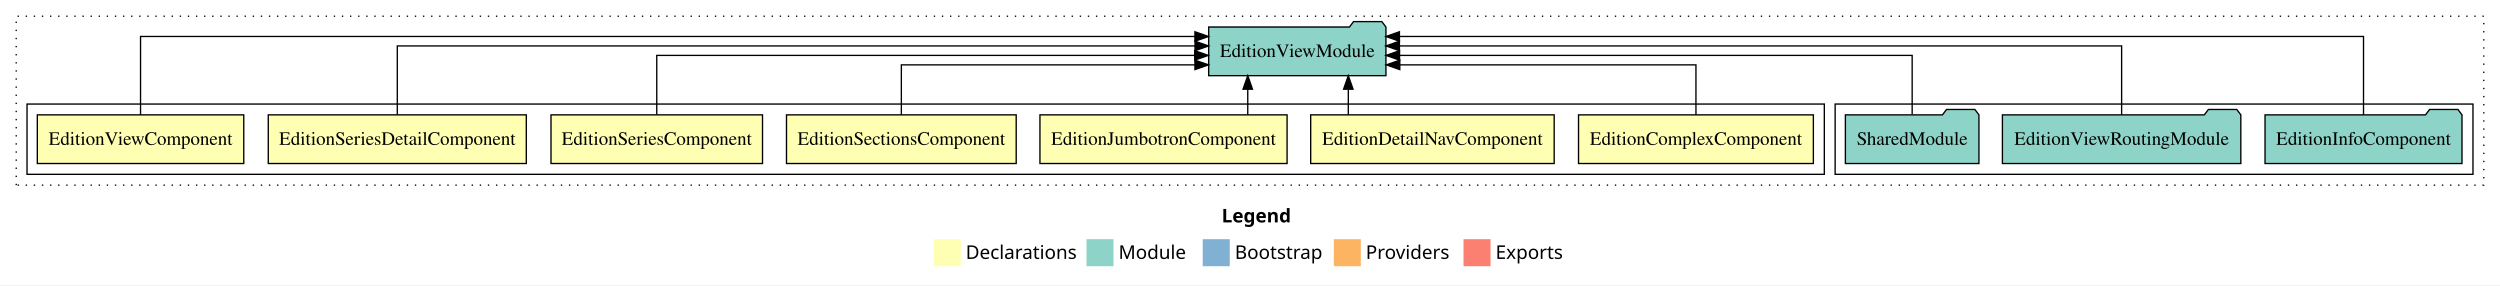
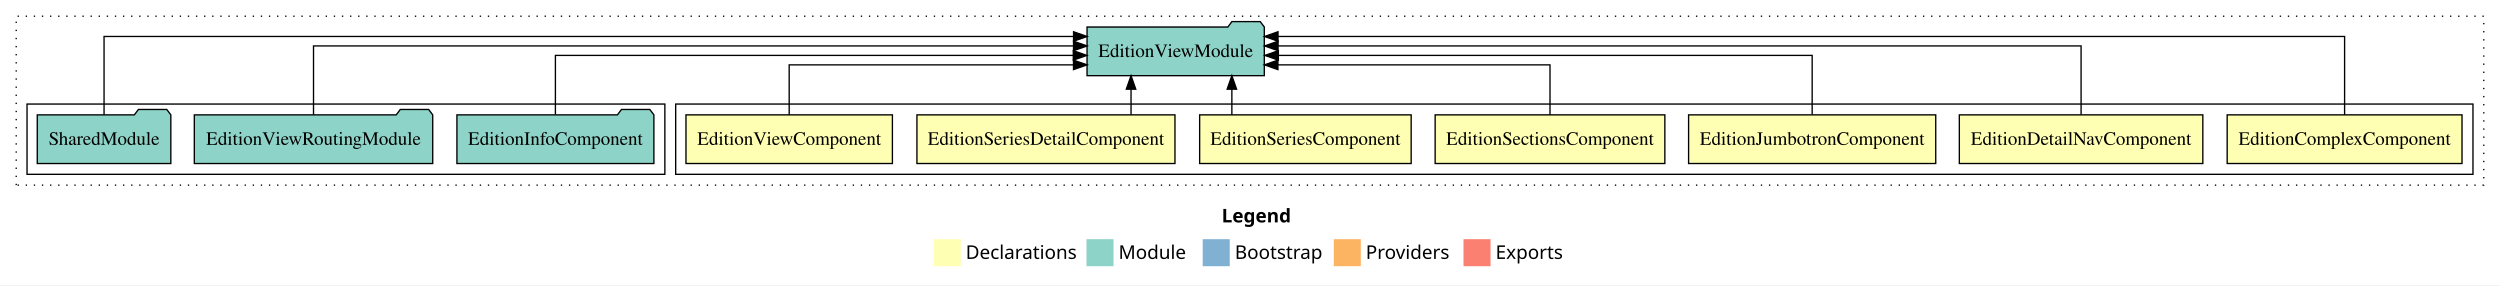
<svg xmlns="http://www.w3.org/2000/svg" width="1850pt" height="211pt" viewBox="0.00 0.00 1850.00 211.00">
  <g id="graph0" class="graph" transform="scale(1 1) rotate(0) translate(4 207)">
    <polygon fill="white" stroke="transparent" points="-4,4 -4,-207 1846,-207 1846,4 -4,4" />
    <text text-anchor="start" x="900.01" y="-42.4" font-family="Times-12" font-weight="bold" font-size="14.00">Legend</text>
    <polygon fill="#ffffb3" stroke="transparent" points="687,-10 687,-30 707,-30 707,-10 687,-10" />
    <text text-anchor="start" x="710.63" y="-15.4" font-family="Times-12" font-size="14.00">  Declarations</text>
    <polygon fill="#8dd3c7" stroke="transparent" points="800,-10 800,-30 820,-30 820,-10 800,-10" />
    <text text-anchor="start" x="823.73" y="-15.4" font-family="Times-12" font-size="14.00">  Module</text>
    <polygon fill="#80b1d3" stroke="transparent" points="886,-10 886,-30 906,-30 906,-10 886,-10" />
    <text text-anchor="start" x="909.78" y="-15.4" font-family="Times-12" font-size="14.00">  Bootstrap</text>
    <polygon fill="#fdb462" stroke="transparent" points="983,-10 983,-30 1003,-30 1003,-10 983,-10" />
    <text text-anchor="start" x="1006.67" y="-15.4" font-family="Times-12" font-size="14.00">  Providers</text>
    <polygon fill="#fb8072" stroke="transparent" points="1079,-10 1079,-30 1099,-30 1099,-10 1079,-10" />
    <text text-anchor="start" x="1102.73" y="-15.4" font-family="Times-12" font-size="14.00">  Exports</text>
    <g id="clust1" class="cluster">
      <polygon fill="none" stroke="black" stroke-dasharray="1,5" points="8,-70 8,-195 1834,-195 1834,-70 8,-70" />
    </g>
+     <g id="clust2" class="cluster">
+       <polygon fill="none" stroke="black" points="496,-78 496,-130 1826,-130 1826,-78 496,-78" />
+     </g>
    <g id="clust10" class="cluster">
-       <polygon fill="none" stroke="black" points="1354,-78 1354,-130 1826,-130 1826,-78 1354,-78" />
-     </g>
-     <g id="clust2" class="cluster">
-       <polygon fill="none" stroke="black" points="16,-78 16,-130 1346,-130 1346,-78 16,-78" />
+       <polygon fill="none" stroke="black" points="16,-78 16,-130 488,-130 488,-78 16,-78" />
    </g>
    <g id="node1" class="node">
-       <polygon fill="#ffffb3" stroke="black" points="1337.89,-122 1164.11,-122 1164.11,-86 1337.89,-86 1337.89,-122" />
-       <text text-anchor="middle" x="1251" y="-99.8" font-family="Times,serif" font-size="14.00">EditionComplexComponent</text>
+       <polygon fill="#ffffb3" stroke="black" points="1817.89,-122 1644.11,-122 1644.11,-86 1817.89,-86 1817.89,-122" />
+       <text text-anchor="middle" x="1731" y="-99.8" font-family="Times,serif" font-size="14.00">EditionComplexComponent</text>
    </g>
    <g id="node8" class="node">
-       <polygon fill="#8dd3c7" stroke="black" points="1021.59,-187 1018.59,-191 997.59,-191 994.59,-187 890.41,-187 890.41,-151 1021.59,-151 1021.59,-187" />
-       <text text-anchor="middle" x="956" y="-164.8" font-family="Times,serif" font-size="14.00">EditionViewModule</text>
+       <polygon fill="#8dd3c7" stroke="black" points="931.59,-187 928.59,-191 907.59,-191 904.59,-187 800.41,-187 800.41,-151 931.59,-151 931.59,-187" />
+       <text text-anchor="middle" x="866" y="-164.8" font-family="Times,serif" font-size="14.00">EditionViewModule</text>
    </g>
    <g id="edge1" class="edge">
-       <path fill="none" stroke="black" d="M1251,-122.01C1251,-138.05 1251,-159 1251,-159 1251,-159 1031.84,-159 1031.84,-159" />
-       <polygon fill="black" stroke="black" points="1031.84,-155.5 1021.84,-159 1031.84,-162.5 1031.84,-155.5" />
+       <path fill="none" stroke="black" d="M1731,-122.01C1731,-144.49 1731,-180 1731,-180 1731,-180 941.73,-180 941.73,-180" />
+       <polygon fill="black" stroke="black" points="941.73,-176.5 931.73,-180 941.73,-183.5 941.73,-176.5" />
    </g>
    <g id="node2" class="node">
-       <polygon fill="#ffffb3" stroke="black" points="1146.09,-122 965.91,-122 965.91,-86 1146.09,-86 1146.09,-122" />
-       <text text-anchor="middle" x="1056" y="-99.8" font-family="Times,serif" font-size="14.00">EditionDetailNavComponent</text>
+       <polygon fill="#ffffb3" stroke="black" points="1626.09,-122 1445.91,-122 1445.91,-86 1626.09,-86 1626.09,-122" />
+       <text text-anchor="middle" x="1536" y="-99.8" font-family="Times,serif" font-size="14.00">EditionDetailNavComponent</text>
    </g>
    <g id="edge2" class="edge">
-       <path fill="none" stroke="black" d="M993.75,-122.11C993.75,-122.11 993.75,-140.99 993.75,-140.99" />
-       <polygon fill="black" stroke="black" points="990.25,-140.99 993.75,-150.99 997.25,-140.99 990.25,-140.99" />
+       <path fill="none" stroke="black" d="M1536,-122.13C1536,-142.57 1536,-173 1536,-173 1536,-173 941.77,-173 941.77,-173" />
+       <polygon fill="black" stroke="black" points="941.77,-169.5 931.77,-173 941.77,-176.5 941.77,-169.5" />
    </g>
    <g id="node3" class="node">
-       <polygon fill="#ffffb3" stroke="black" points="948.44,-122 765.56,-122 765.56,-86 948.44,-86 948.44,-122" />
-       <text text-anchor="middle" x="857" y="-99.8" font-family="Times,serif" font-size="14.00">EditionJumbotronComponent</text>
+       <polygon fill="#ffffb3" stroke="black" points="1428.44,-122 1245.56,-122 1245.56,-86 1428.44,-86 1428.44,-122" />
+       <text text-anchor="middle" x="1337" y="-99.8" font-family="Times,serif" font-size="14.00">EditionJumbotronComponent</text>
    </g>
    <g id="edge3" class="edge">
-       <path fill="none" stroke="black" d="M919.34,-122.11C919.34,-122.11 919.34,-140.99 919.34,-140.99" />
-       <polygon fill="black" stroke="black" points="915.84,-140.99 919.34,-150.99 922.84,-140.99 915.84,-140.99" />
+       <path fill="none" stroke="black" d="M1337,-122.27C1337,-140.56 1337,-166 1337,-166 1337,-166 941.99,-166 941.99,-166" />
+       <polygon fill="black" stroke="black" points="941.99,-162.5 931.99,-166 941.99,-169.5 941.99,-162.5" />
    </g>
    <g id="node4" class="node">
-       <polygon fill="#ffffb3" stroke="black" points="747.99,-122 578.01,-122 578.01,-86 747.99,-86 747.99,-122" />
-       <text text-anchor="middle" x="663" y="-99.8" font-family="Times,serif" font-size="14.00">EditionSectionsComponent</text>
+       <polygon fill="#ffffb3" stroke="black" points="1227.99,-122 1058.01,-122 1058.01,-86 1227.99,-86 1227.99,-122" />
+       <text text-anchor="middle" x="1143" y="-99.8" font-family="Times,serif" font-size="14.00">EditionSectionsComponent</text>
    </g>
    <g id="edge4" class="edge">
-       <path fill="none" stroke="black" d="M663,-122.01C663,-138.05 663,-159 663,-159 663,-159 880.25,-159 880.25,-159" />
-       <polygon fill="black" stroke="black" points="880.25,-162.5 890.25,-159 880.25,-155.5 880.25,-162.5" />
+       <path fill="none" stroke="black" d="M1143,-122.01C1143,-138.05 1143,-159 1143,-159 1143,-159 941.65,-159 941.65,-159" />
+       <polygon fill="black" stroke="black" points="941.65,-155.5 931.65,-159 941.65,-162.5 941.65,-155.5" />
    </g>
    <g id="node5" class="node">
-       <polygon fill="#ffffb3" stroke="black" points="560.26,-122 403.74,-122 403.74,-86 560.26,-86 560.26,-122" />
-       <text text-anchor="middle" x="482" y="-99.8" font-family="Times,serif" font-size="14.00">EditionSeriesComponent</text>
+       <polygon fill="#ffffb3" stroke="black" points="1040.26,-122 883.74,-122 883.74,-86 1040.26,-86 1040.26,-122" />
+       <text text-anchor="middle" x="962" y="-99.8" font-family="Times,serif" font-size="14.00">EditionSeriesComponent</text>
    </g>
    <g id="edge5" class="edge">
-       <path fill="none" stroke="black" d="M482,-122.27C482,-140.56 482,-166 482,-166 482,-166 880.09,-166 880.09,-166" />
-       <polygon fill="black" stroke="black" points="880.09,-169.5 890.09,-166 880.09,-162.5 880.09,-169.5" />
+       <path fill="none" stroke="black" d="M907.58,-122.11C907.58,-122.11 907.58,-140.99 907.58,-140.99" />
+       <polygon fill="black" stroke="black" points="904.08,-140.99 907.58,-150.99 911.08,-140.99 904.08,-140.99" />
    </g>
    <g id="node6" class="node">
-       <polygon fill="#ffffb3" stroke="black" points="385.47,-122 194.53,-122 194.53,-86 385.47,-86 385.47,-122" />
-       <text text-anchor="middle" x="290" y="-99.8" font-family="Times,serif" font-size="14.00">EditionSeriesDetailComponent</text>
+       <polygon fill="#ffffb3" stroke="black" points="865.47,-122 674.53,-122 674.53,-86 865.47,-86 865.47,-122" />
+       <text text-anchor="middle" x="770" y="-99.8" font-family="Times,serif" font-size="14.00">EditionSeriesDetailComponent</text>
    </g>
    <g id="edge6" class="edge">
-       <path fill="none" stroke="black" d="M290,-122.13C290,-142.57 290,-173 290,-173 290,-173 880.32,-173 880.32,-173" />
-       <polygon fill="black" stroke="black" points="880.32,-176.5 890.32,-173 880.32,-169.5 880.32,-176.5" />
+       <path fill="none" stroke="black" d="M832.97,-122.11C832.97,-122.11 832.97,-140.99 832.97,-140.99" />
+       <polygon fill="black" stroke="black" points="829.47,-140.99 832.97,-150.99 836.47,-140.99 829.47,-140.99" />
    </g>
    <g id="node7" class="node">
-       <polygon fill="#ffffb3" stroke="black" points="176.38,-122 23.62,-122 23.62,-86 176.38,-86 176.38,-122" />
-       <text text-anchor="middle" x="100" y="-99.8" font-family="Times,serif" font-size="14.00">EditionViewComponent</text>
+       <polygon fill="#ffffb3" stroke="black" points="656.38,-122 503.62,-122 503.62,-86 656.38,-86 656.38,-122" />
+       <text text-anchor="middle" x="580" y="-99.8" font-family="Times,serif" font-size="14.00">EditionViewComponent</text>
    </g>
    <g id="edge7" class="edge">
-       <path fill="none" stroke="black" d="M100,-122.01C100,-144.49 100,-180 100,-180 100,-180 880.25,-180 880.25,-180" />
-       <polygon fill="black" stroke="black" points="880.25,-183.5 890.25,-180 880.25,-176.5 880.25,-183.5" />
+       <path fill="none" stroke="black" d="M580,-122.01C580,-138.05 580,-159 580,-159 580,-159 790.39,-159 790.39,-159" />
+       <polygon fill="black" stroke="black" points="790.39,-162.5 800.39,-159 790.39,-155.5 790.39,-162.5" />
    </g>
    <g id="node9" class="node">
-       <polygon fill="#8dd3c7" stroke="black" points="1817.88,-122 1814.88,-126 1793.88,-126 1790.88,-122 1672.12,-122 1672.12,-86 1817.88,-86 1817.88,-122" />
-       <text text-anchor="middle" x="1745" y="-99.8" font-family="Times,serif" font-size="14.00">EditionInfoComponent</text>
+       <polygon fill="#8dd3c7" stroke="black" points="479.88,-122 476.88,-126 455.88,-126 452.88,-122 334.12,-122 334.12,-86 479.88,-86 479.88,-122" />
+       <text text-anchor="middle" x="407" y="-99.8" font-family="Times,serif" font-size="14.00">EditionInfoComponent</text>
    </g>
    <g id="edge8" class="edge">
-       <path fill="none" stroke="black" d="M1745,-122.01C1745,-144.49 1745,-180 1745,-180 1745,-180 1031.58,-180 1031.58,-180" />
-       <polygon fill="black" stroke="black" points="1031.58,-176.5 1021.58,-180 1031.58,-183.5 1031.58,-176.5" />
+       <path fill="none" stroke="black" d="M407,-122.27C407,-140.56 407,-166 407,-166 407,-166 790.24,-166 790.24,-166" />
+       <polygon fill="black" stroke="black" points="790.24,-169.5 800.24,-166 790.24,-162.5 790.24,-169.5" />
    </g>
    <g id="node10" class="node">
-       <polygon fill="#8dd3c7" stroke="black" points="1654.21,-122 1651.21,-126 1630.21,-126 1627.21,-122 1477.79,-122 1477.79,-86 1654.21,-86 1654.21,-122" />
-       <text text-anchor="middle" x="1566" y="-99.8" font-family="Times,serif" font-size="14.00">EditionViewRoutingModule</text>
+       <polygon fill="#8dd3c7" stroke="black" points="316.21,-122 313.21,-126 292.21,-126 289.21,-122 139.79,-122 139.79,-86 316.21,-86 316.21,-122" />
+       <text text-anchor="middle" x="228" y="-99.8" font-family="Times,serif" font-size="14.00">EditionViewRoutingModule</text>
    </g>
    <g id="edge9" class="edge">
-       <path fill="none" stroke="black" d="M1566,-122.13C1566,-142.57 1566,-173 1566,-173 1566,-173 1031.57,-173 1031.57,-173" />
-       <polygon fill="black" stroke="black" points="1031.57,-169.5 1021.57,-173 1031.57,-176.5 1031.57,-169.5" />
+       <path fill="none" stroke="black" d="M228,-122.13C228,-142.57 228,-173 228,-173 228,-173 790.42,-173 790.42,-173" />
+       <polygon fill="black" stroke="black" points="790.42,-176.5 800.42,-173 790.42,-169.5 790.42,-176.5" />
    </g>
    <g id="node11" class="node">
-       <polygon fill="#8dd3c7" stroke="black" points="1460.42,-122 1457.42,-126 1436.42,-126 1433.42,-122 1361.58,-122 1361.58,-86 1460.42,-86 1460.42,-122" />
-       <text text-anchor="middle" x="1411" y="-99.8" font-family="Times,serif" font-size="14.00">SharedModule</text>
+       <polygon fill="#8dd3c7" stroke="black" points="122.42,-122 119.42,-126 98.42,-126 95.42,-122 23.58,-122 23.58,-86 122.42,-86 122.42,-122" />
+       <text text-anchor="middle" x="73" y="-99.8" font-family="Times,serif" font-size="14.00">SharedModule</text>
    </g>
    <g id="edge10" class="edge">
-       <path fill="none" stroke="black" d="M1411,-122.27C1411,-140.56 1411,-166 1411,-166 1411,-166 1031.67,-166 1031.67,-166" />
-       <polygon fill="black" stroke="black" points="1031.68,-162.5 1021.67,-166 1031.67,-169.5 1031.68,-162.5" />
+       <path fill="none" stroke="black" d="M73,-122.01C73,-144.49 73,-180 73,-180 73,-180 790.43,-180 790.43,-180" />
+       <polygon fill="black" stroke="black" points="790.43,-183.5 800.43,-180 790.43,-176.5 790.43,-183.5" />
    </g>
  </g>
</svg>
